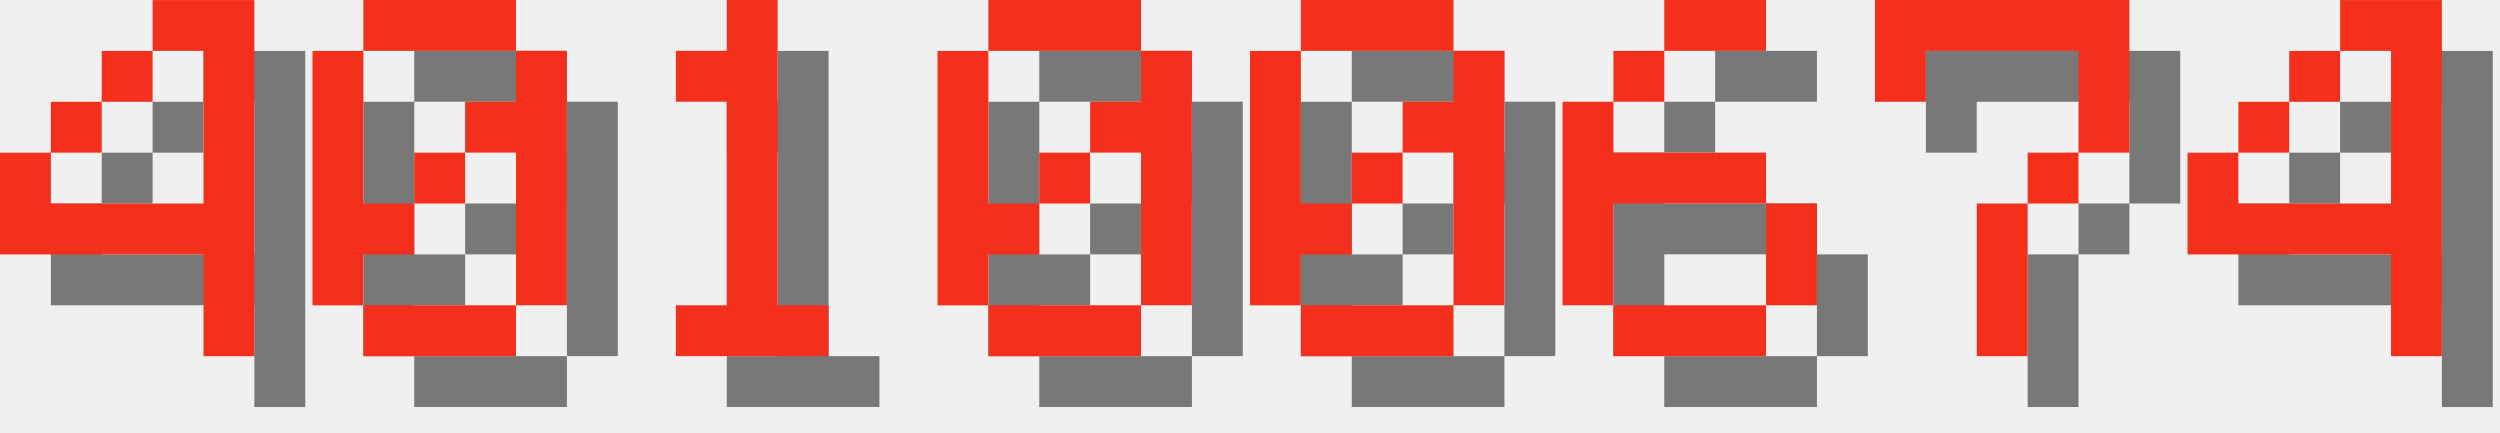
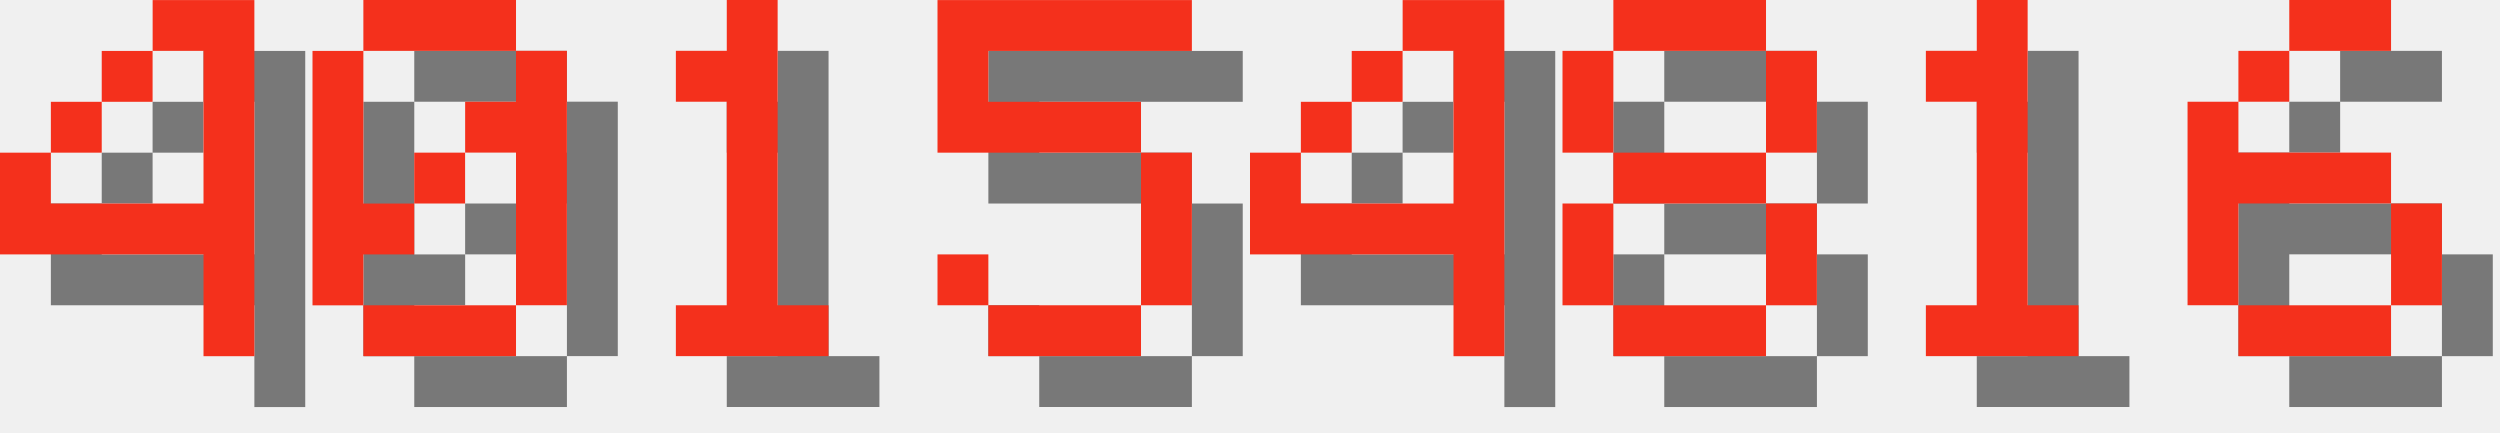
<svg xmlns="http://www.w3.org/2000/svg" version="1.1" width="208.0" height="36">
  <style>
        .text-foreground {
            fill: #F4301C;
        }
        .text-shadow {
            fill: #000000;
            fill-opacity: 0.5;
        }
    </style>
  <g class="digit" id="digit_4" transform="translate(0.0, 0), scale(4)">
    <path id="digit_4_shadow" class="text-shadow" d="m4.233 1.058v1.058h1.058v3.175h-3.175v-1.058h-1.058v2.117h4.233v2.117h1.058v-7.408h-2.117zm-2.117 3.175h1.058v-1.058h-1.058v1.058zm1.058-1.058h1.058v-1.058h-1.058v1.058z" fill-opacity=".5" style="paint-order:stroke fill markers" />
    <path id="digit_4_fg" class="text-foreground" d="m3.175 0v1.058h1.058v3.175h-3.175v-1.058h-1.058v2.117h4.233v2.117h1.058v-7.408h-2.117zm-2.117 3.175h1.058v-1.058h-1.058v1.058zm1.058-1.058h1.058v-1.058h-1.058v1.058z" fill="#fff" style="paint-order:stroke fill markers" />
  </g>
  <g class="digit" id="digit_0" transform="translate(26.0, 0), scale(4)">
    <path id="digit_0_shadow" class="text-shadow" d="m2.117 1.058v1.058h3.175v-1.058h-3.175zm3.175 1.058v1.058h-1.058v1.058h1.058v3.175h1.058v-5.292h-1.058zm0 5.292h-3.175v1.058h3.175v-1.058zm-3.175 0v-1.058h1.058v-1.058h-1.058v-3.175h-1.058v5.292h1.058zm1.058-2.117h1.058v-1.058h-1.058v1.058z" fill-opacity=".5" style="paint-order:stroke fill markers" />
    <path id="digit_0_fg" class="text-foreground" d="m1.058 0v1.058h3.175v-1.058h-3.175zm3.175 1.058v1.058h-1.058v1.058h1.058v3.175h1.058v-5.292h-1.058zm0 5.292h-3.175v1.058h3.175v-1.058zm-3.175 0v-1.058h1.058v-1.058h-1.058v-3.175h-1.058v5.292h1.058zm1.058-2.117h1.058v-1.058h-1.058v1.058z" fill="#fff" style="paint-order:stroke fill markers" />
  </g>
  <g class="digit" id="digit_1" transform="translate(52.0, 0), scale(4)">
    <path id="digit_1_shadow" class="text-shadow" d="m2.117 2.117v1.058h1.058v4.233h-1.058v1.058h3.175v-1.058h-1.058v-6.35h-1.058v1.058h-1.058z" fill-opacity=".5" style="paint-order:stroke fill markers" />
    <path id="digit_1_fg" class="text-foreground" d="m1.058 1.058v1.058h1.058v4.233h-1.058v1.058h3.175v-1.058h-1.058v-6.35h-1.058v1.058h-1.058z" fill="#fff" style="paint-order:stroke fill markers" />
  </g>
-   <g class="digit" id="digit_0" transform="translate(78.0, 0), scale(4)">
-     <path id="digit_0_shadow" class="text-shadow" d="m2.117 1.058v1.058h3.175v-1.058h-3.175zm3.175 1.058v1.058h-1.058v1.058h1.058v3.175h1.058v-5.292h-1.058zm0 5.292h-3.175v1.058h3.175v-1.058zm-3.175 0v-1.058h1.058v-1.058h-1.058v-3.175h-1.058v5.292h1.058zm1.058-2.117h1.058v-1.058h-1.058v1.058z" fill-opacity=".5" style="paint-order:stroke fill markers" />
-     <path id="digit_0_fg" class="text-foreground" d="m1.058 0v1.058h3.175v-1.058h-3.175zm3.175 1.058v1.058h-1.058v1.058h1.058v3.175h1.058v-5.292h-1.058zm0 5.292h-3.175v1.058h3.175v-1.058zm-3.175 0v-1.058h1.058v-1.058h-1.058v-3.175h-1.058v5.292h1.058zm1.058-2.117h1.058v-1.058h-1.058v1.058z" fill="#fff" style="paint-order:stroke fill markers" />
+   <g class="digit" id="digit_5" transform="translate(78.0, 0), scale(4)">
+     <path id="digit_5_shadow" class="text-shadow" d="m1.058 1.058v3.175h4.233v3.175h-3.175v-1.058h-1.058v1.058h1.058v1.058h3.175v-1.058h1.058v-3.175h-1.058v-1.058h-3.175v-1.058h4.233v-1.058h-5.292z" fill-opacity=".5" style="paint-order:stroke fill markers" />
+     <path id="digit_5_fg" class="text-foreground" d="m0 0v3.175h4.233v3.175h-3.175v-1.058h-1.058v1.058h1.058v1.058h3.175v-1.058h1.058v-3.175h-1.058v-1.058h-3.175v-1.058h4.233v-1.058h-5.292z" fill="#fff" style="paint-order:stroke fill markers" />
  </g>
-   <g class="digit" id="digit_0" transform="translate(104.0, 0), scale(4)">
-     <path id="digit_0_shadow" class="text-shadow" d="m2.117 1.058v1.058h3.175v-1.058h-3.175zm3.175 1.058v1.058h-1.058v1.058h1.058v3.175h1.058v-5.292h-1.058zm0 5.292h-3.175v1.058h3.175v-1.058zm-3.175 0v-1.058h1.058v-1.058h-1.058v-3.175h-1.058v5.292h1.058zm1.058-2.117h1.058v-1.058h-1.058v1.058z" fill-opacity=".5" style="paint-order:stroke fill markers" />
-     <path id="digit_0_fg" class="text-foreground" d="m1.058 0v1.058h3.175v-1.058h-3.175zm3.175 1.058v1.058h-1.058v1.058h1.058v3.175h1.058v-5.292h-1.058zm0 5.292h-3.175v1.058h3.175v-1.058zm-3.175 0v-1.058h1.058v-1.058h-1.058v-3.175h-1.058v5.292h1.058zm1.058-2.117h1.058v-1.058h-1.058v1.058z" fill="#fff" style="paint-order:stroke fill markers" />
+   <g class="digit" id="digit_4" transform="translate(104.0, 0), scale(4)">
+     <path id="digit_4_shadow" class="text-shadow" d="m4.233 1.058v1.058h1.058v3.175h-3.175v-1.058h-1.058v2.117h4.233v2.117h1.058v-7.408h-2.117zm-2.117 3.175h1.058v-1.058h-1.058v1.058zm1.058-1.058h1.058v-1.058h-1.058v1.058z" fill-opacity=".5" style="paint-order:stroke fill markers" />
+     <path id="digit_4_fg" class="text-foreground" d="m3.175 0v1.058h1.058v3.175h-3.175v-1.058h-1.058v2.117h4.233v2.117h1.058v-7.408h-2.117zm-2.117 3.175h1.058v-1.058h-1.058v1.058zm1.058-1.058h1.058v-1.058h-1.058v1.058z" fill="#fff" style="paint-order:stroke fill markers" />
  </g>
-   <g class="digit" id="digit_6" transform="translate(130.0, 0), scale(4)">
+   <g class="digit" id="digit_8" transform="translate(130.0, 0), scale(4)">
+     <path id="digit_8_shadow" class="text-shadow" d="m2.117 1.058v1.058h3.175v-1.058h-3.175zm3.175 1.058v2.117h1.058v-2.117h-1.058zm0 2.117h-3.175v1.058h3.175v-1.058zm0 1.058v2.117h1.058v-2.117h-1.058zm0 2.117h-3.175v1.058h3.175v-1.058zm-3.175 0v-2.117h-1.058v2.117h1.058zm0-3.175v-2.117h-1.058v2.117h1.058z" fill-opacity=".5" style="paint-order:stroke fill markers" />
+     <path id="digit_8_fg" class="text-foreground" d="m1.058 0v1.058h3.175v-1.058h-3.175zm3.175 1.058v2.117h1.058v-2.117h-1.058zm0 2.117h-3.175v1.058h3.175v-1.058zm0 1.058v2.117h1.058v-2.117h-1.058zm0 2.117h-3.175v1.058h3.175v-1.058zm-3.175 0v-2.117h-1.058v2.117h1.058zm0-3.175v-2.117h-1.058v2.117h1.058z" fill="#fff" style="paint-order:stroke fill markers" />
+   </g>
+   <g class="digit" id="digit_1" transform="translate(156.0, 0), scale(4)">
+     <path id="digit_1_shadow" class="text-shadow" d="m2.117 2.117v1.058h1.058v4.233h-1.058v1.058h3.175v-1.058h-1.058v-6.35h-1.058v1.058h-1.058z" fill-opacity=".5" style="paint-order:stroke fill markers" />
+     <path id="digit_1_fg" class="text-foreground" d="m1.058 1.058v1.058h1.058v4.233h-1.058v1.058h3.175v-1.058h-1.058v-6.35h-1.058v1.058h-1.058z" fill="#fff" style="paint-order:stroke fill markers" />
+   </g>
+   <g class="digit" id="digit_6" transform="translate(182.0, 0), scale(4)">
    <path id="digit_6_shadow" class="text-shadow" d="m3.175 1.058v1.058h2.117v-1.058h-2.117zm0 1.058h-1.058v1.058h1.058v-1.058zm-1.058 1.058h-1.058v4.233h1.058v-2.117h3.175v-1.058h-3.175v-1.058zm3.175 2.117v2.117h1.058v-2.117h-1.058zm0 2.117h-3.175v1.058h3.175v-1.058z" fill-opacity=".5" style="paint-order:stroke fill markers" />
    <path id="digit_6_fg" class="text-foreground" d="m2.117 0v1.058h2.117v-1.058h-2.117zm0 1.058h-1.058v1.058h1.058v-1.058zm-1.058 1.058h-1.058v4.233h1.058v-2.117h3.175v-1.058h-3.175v-1.058zm3.175 2.117v2.117h1.058v-2.117h-1.058zm0 2.117h-3.175v1.058h3.175v-1.058z" fill="#fff" style="paint-order:stroke fill markers" />
  </g>
-   <g class="digit" id="digit_7" transform="translate(156.0, 0), scale(4)">
-     <path id="digit_7_shadow" class="text-shadow" d="m1.058 1.058 2e-6 2.117h1.058v-1.058h3.175v1.058l2e-7 1.058h-1.058v1.058h-1.058l4e-7 3.175 1.058 1e-7v-3.175h1.058v-1.058h1.058l5e-7 -1.058v-2.117z" fill-opacity=".5" style="paint-order:stroke fill markers" />
-     <path id="digit_7_fg" class="text-foreground" d="m0 0 2e-6 2.117h1.058v-1.058h3.175v1.058l2e-7 1.058h-1.058v1.058h-1.058l4e-7 3.175 1.058 1e-7v-3.175h1.058v-1.058h1.058l5e-7 -1.058v-2.117z" fill="#fff" style="paint-order:stroke fill markers" />
-   </g>
-   <g class="digit" id="digit_4" transform="translate(182.0, 0), scale(4)">
-     <path id="digit_4_shadow" class="text-shadow" d="m4.233 1.058v1.058h1.058v3.175h-3.175v-1.058h-1.058v2.117h4.233v2.117h1.058v-7.408h-2.117zm-2.117 3.175h1.058v-1.058h-1.058v1.058zm1.058-1.058h1.058v-1.058h-1.058v1.058z" fill-opacity=".5" style="paint-order:stroke fill markers" />
-     <path id="digit_4_fg" class="text-foreground" d="m3.175 0v1.058h1.058v3.175h-3.175v-1.058h-1.058v2.117h4.233v2.117h1.058v-7.408h-2.117zm-2.117 3.175h1.058v-1.058h-1.058v1.058zm1.058-1.058h1.058v-1.058h-1.058v1.058z" fill="#fff" style="paint-order:stroke fill markers" />
-   </g>
</svg>
